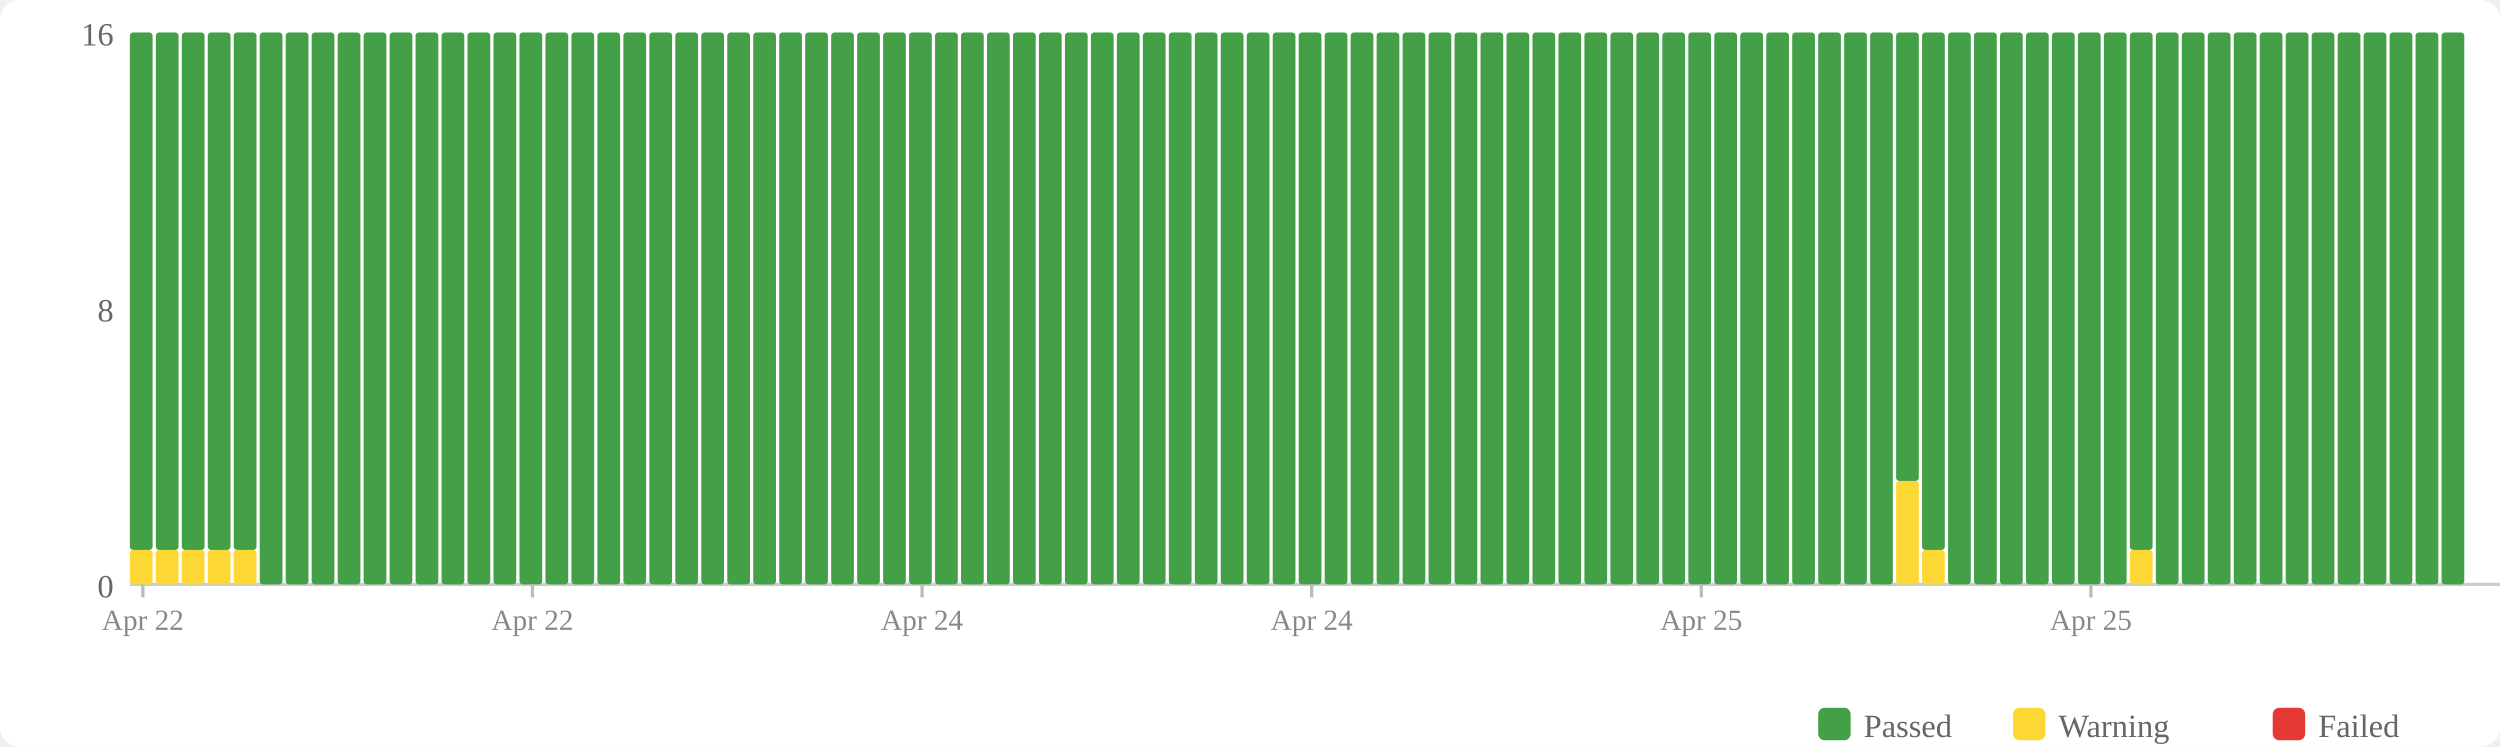
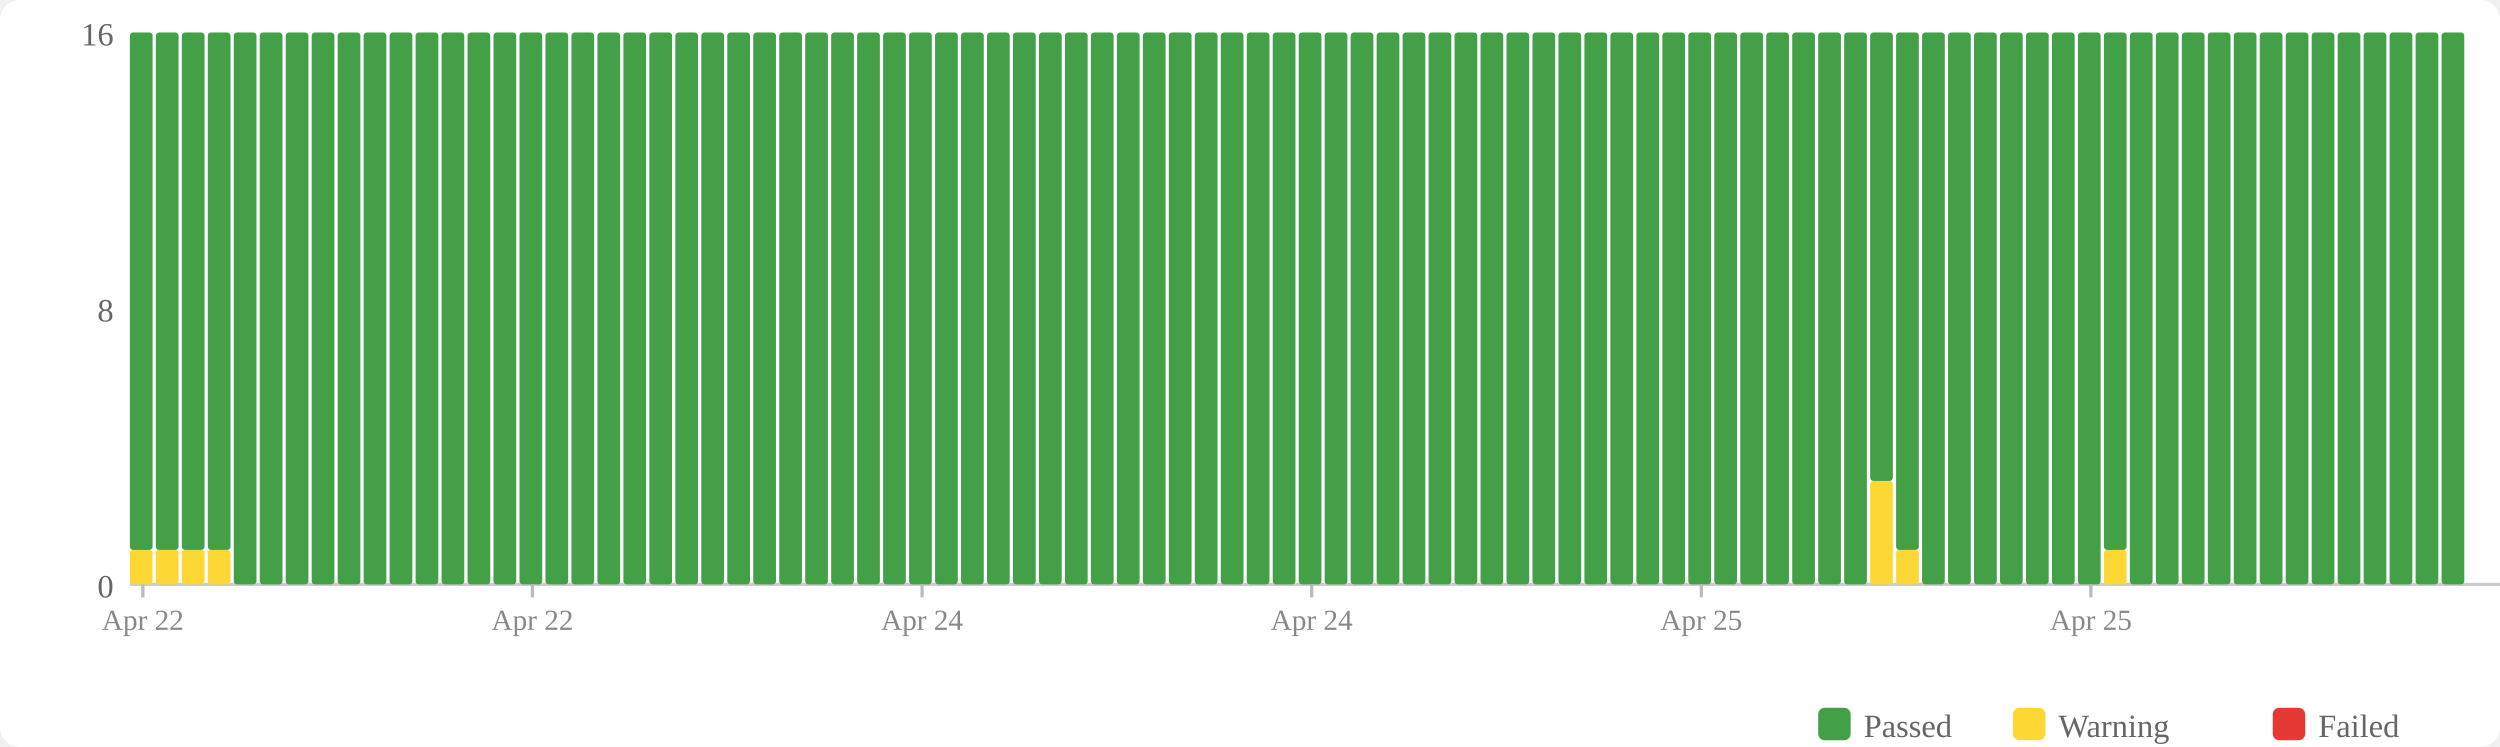
<svg xmlns="http://www.w3.org/2000/svg" width="770" height="230" viewBox="0 0 770 230">
  <rect width="770" height="230" fill="#fff" rx="6" />
  <rect x="560" y="218" width="10" height="10" fill="#43a047" rx="2" />
  <text x="574" y="227" font-size="10" fill="#666">Passed</text>
  <rect x="620" y="218" width="10" height="10" fill="#fdd835" rx="2" />
  <text x="634" y="227" font-size="10" fill="#666">Warning</text>
  <rect x="700" y="218" width="10" height="10" fill="#e53935" rx="2" />
  <text x="714" y="227" font-size="10" fill="#666">Failed</text>
  <text x="35" y="184" text-anchor="end" font-size="10" fill="#666">0</text>
  <text x="35" y="99" text-anchor="end" font-size="10" fill="#666">8</text>
  <text x="35" y="14" text-anchor="end" font-size="10" fill="#666">16</text>
  <line x1="40" y1="180" x2="770" y2="180" stroke="#ccc" stroke-width="1" />
  <rect x="40" y="169.375" width="7" height="10.625" fill="#fdd835" rx="1" />
  <rect x="40" y="10" width="7" height="159.375" fill="#43a047" rx="1" />
  <rect x="48" y="169.375" width="7" height="10.625" fill="#fdd835" rx="1" />
  <rect x="48" y="10" width="7" height="159.375" fill="#43a047" rx="1" />
  <rect x="56" y="169.375" width="7" height="10.625" fill="#fdd835" rx="1" />
  <rect x="56" y="10" width="7" height="159.375" fill="#43a047" rx="1" />
  <rect x="64" y="169.375" width="7" height="10.625" fill="#fdd835" rx="1" />
  <rect x="64" y="10" width="7" height="159.375" fill="#43a047" rx="1" />
-   <rect x="72" y="169.375" width="7" height="10.625" fill="#fdd835" rx="1" />
-   <rect x="72" y="10" width="7" height="159.375" fill="#43a047" rx="1" />
+   <rect x="72" y="10" width="7" height="170" fill="#43a047" rx="1" />
  <rect x="80" y="10" width="7" height="170" fill="#43a047" rx="1" />
  <rect x="88" y="10" width="7" height="170" fill="#43a047" rx="1" />
  <rect x="96" y="10" width="7" height="170" fill="#43a047" rx="1" />
  <rect x="104" y="10" width="7" height="170" fill="#43a047" rx="1" />
  <rect x="112" y="10" width="7" height="170" fill="#43a047" rx="1" />
  <rect x="120" y="10" width="7" height="170" fill="#43a047" rx="1" />
  <rect x="128" y="10" width="7" height="170" fill="#43a047" rx="1" />
  <rect x="136" y="10" width="7" height="170" fill="#43a047" rx="1" />
  <rect x="144" y="10" width="7" height="170" fill="#43a047" rx="1" />
  <rect x="152" y="10" width="7" height="170" fill="#43a047" rx="1" />
  <rect x="160" y="10" width="7" height="170" fill="#43a047" rx="1" />
  <rect x="168" y="10" width="7" height="170" fill="#43a047" rx="1" />
  <rect x="176" y="10" width="7" height="170" fill="#43a047" rx="1" />
  <rect x="184" y="10" width="7" height="170" fill="#43a047" rx="1" />
  <rect x="192" y="10" width="7" height="170" fill="#43a047" rx="1" />
  <rect x="200" y="10" width="7" height="170" fill="#43a047" rx="1" />
  <rect x="208" y="10" width="7" height="170" fill="#43a047" rx="1" />
  <rect x="216" y="10" width="7" height="170" fill="#43a047" rx="1" />
  <rect x="224" y="10" width="7" height="170" fill="#43a047" rx="1" />
  <rect x="232" y="10" width="7" height="170" fill="#43a047" rx="1" />
  <rect x="240" y="10" width="7" height="170" fill="#43a047" rx="1" />
  <rect x="248" y="10" width="7" height="170" fill="#43a047" rx="1" />
  <rect x="256" y="10" width="7" height="170" fill="#43a047" rx="1" />
  <rect x="264" y="10" width="7" height="170" fill="#43a047" rx="1" />
  <rect x="272" y="10" width="7" height="170" fill="#43a047" rx="1" />
  <rect x="280" y="10" width="7" height="170" fill="#43a047" rx="1" />
  <rect x="288" y="10" width="7" height="170" fill="#43a047" rx="1" />
  <rect x="296" y="10" width="7" height="170" fill="#43a047" rx="1" />
  <rect x="304" y="10" width="7" height="170" fill="#43a047" rx="1" />
  <rect x="312" y="10" width="7" height="170" fill="#43a047" rx="1" />
  <rect x="320" y="10" width="7" height="170" fill="#43a047" rx="1" />
  <rect x="328" y="10" width="7" height="170" fill="#43a047" rx="1" />
  <rect x="336" y="10" width="7" height="170" fill="#43a047" rx="1" />
  <rect x="344" y="10" width="7" height="170" fill="#43a047" rx="1" />
  <rect x="352" y="10" width="7" height="170" fill="#43a047" rx="1" />
  <rect x="360" y="10" width="7" height="170" fill="#43a047" rx="1" />
  <rect x="368" y="10" width="7" height="170" fill="#43a047" rx="1" />
  <rect x="376" y="10" width="7" height="170" fill="#43a047" rx="1" />
  <rect x="384" y="10" width="7" height="170" fill="#43a047" rx="1" />
  <rect x="392" y="10" width="7" height="170" fill="#43a047" rx="1" />
  <rect x="400" y="10" width="7" height="170" fill="#43a047" rx="1" />
  <rect x="408" y="10" width="7" height="170" fill="#43a047" rx="1" />
  <rect x="416" y="10" width="7" height="170" fill="#43a047" rx="1" />
  <rect x="424" y="10" width="7" height="170" fill="#43a047" rx="1" />
  <rect x="432" y="10" width="7" height="170" fill="#43a047" rx="1" />
  <rect x="440" y="10" width="7" height="170" fill="#43a047" rx="1" />
  <rect x="448" y="10" width="7" height="170" fill="#43a047" rx="1" />
  <rect x="456" y="10" width="7" height="170" fill="#43a047" rx="1" />
  <rect x="464" y="10" width="7" height="170" fill="#43a047" rx="1" />
  <rect x="472" y="10" width="7" height="170" fill="#43a047" rx="1" />
  <rect x="480" y="10" width="7" height="170" fill="#43a047" rx="1" />
  <rect x="488" y="10" width="7" height="170" fill="#43a047" rx="1" />
  <rect x="496" y="10" width="7" height="170" fill="#43a047" rx="1" />
  <rect x="504" y="10" width="7" height="170" fill="#43a047" rx="1" />
  <rect x="512" y="10" width="7" height="170" fill="#43a047" rx="1" />
  <rect x="520" y="10" width="7" height="170" fill="#43a047" rx="1" />
  <rect x="528" y="10" width="7" height="170" fill="#43a047" rx="1" />
  <rect x="536" y="10" width="7" height="170" fill="#43a047" rx="1" />
  <rect x="544" y="10" width="7" height="170" fill="#43a047" rx="1" />
  <rect x="552" y="10" width="7" height="170" fill="#43a047" rx="1" />
  <rect x="560" y="10" width="7" height="170" fill="#43a047" rx="1" />
  <rect x="568" y="10" width="7" height="170" fill="#43a047" rx="1" />
-   <rect x="576" y="10" width="7" height="170" fill="#43a047" rx="1" />
-   <rect x="584" y="148.125" width="7" height="31.875" fill="#fdd835" rx="1" />
-   <rect x="584" y="10" width="7" height="138.125" fill="#43a047" rx="1" />
-   <rect x="592" y="169.375" width="7" height="10.625" fill="#fdd835" rx="1" />
-   <rect x="592" y="10" width="7" height="159.375" fill="#43a047" rx="1" />
+   <rect x="576" y="148.125" width="7" height="31.875" fill="#fdd835" rx="1" />
+   <rect x="576" y="10" width="7" height="138.125" fill="#43a047" rx="1" />
+   <rect x="584" y="169.375" width="7" height="10.625" fill="#fdd835" rx="1" />
+   <rect x="584" y="10" width="7" height="159.375" fill="#43a047" rx="1" />
+   <rect x="592" y="10" width="7" height="170" fill="#43a047" rx="1" />
  <rect x="600" y="10" width="7" height="170" fill="#43a047" rx="1" />
  <rect x="608" y="10" width="7" height="170" fill="#43a047" rx="1" />
  <rect x="616" y="10" width="7" height="170" fill="#43a047" rx="1" />
  <rect x="624" y="10" width="7" height="170" fill="#43a047" rx="1" />
  <rect x="632" y="10" width="7" height="170" fill="#43a047" rx="1" />
  <rect x="640" y="10" width="7" height="170" fill="#43a047" rx="1" />
-   <rect x="648" y="10" width="7" height="170" fill="#43a047" rx="1" />
-   <rect x="656" y="169.375" width="7" height="10.625" fill="#fdd835" rx="1" />
-   <rect x="656" y="10" width="7" height="159.375" fill="#43a047" rx="1" />
+   <rect x="648" y="169.375" width="7" height="10.625" fill="#fdd835" rx="1" />
+   <rect x="648" y="10" width="7" height="159.375" fill="#43a047" rx="1" />
+   <rect x="656" y="10" width="7" height="170" fill="#43a047" rx="1" />
  <rect x="664" y="10" width="7" height="170" fill="#43a047" rx="1" />
  <rect x="672" y="10" width="7" height="170" fill="#43a047" rx="1" />
  <rect x="680" y="10" width="7" height="170" fill="#43a047" rx="1" />
  <rect x="688" y="10" width="7" height="170" fill="#43a047" rx="1" />
  <rect x="696" y="10" width="7" height="170" fill="#43a047" rx="1" />
  <rect x="704" y="10" width="7" height="170" fill="#43a047" rx="1" />
  <rect x="712" y="10" width="7" height="170" fill="#43a047" rx="1" />
  <rect x="720" y="10" width="7" height="170" fill="#43a047" rx="1" />
  <rect x="728" y="10" width="7" height="170" fill="#43a047" rx="1" />
  <rect x="736" y="10" width="7" height="170" fill="#43a047" rx="1" />
  <rect x="744" y="10" width="7" height="170" fill="#43a047" rx="1" />
  <rect x="752" y="10" width="7" height="170" fill="#43a047" rx="1" />
  <line x1="44.0" y1="180" x2="44.0" y2="184" stroke="#bbb" stroke-width="1" />
  <text x="44.0" y="194" text-anchor="middle" font-size="9" fill="#888">Apr 22</text>
  <line x1="164.0" y1="180" x2="164.0" y2="184" stroke="#bbb" stroke-width="1" />
  <text x="164.0" y="194" text-anchor="middle" font-size="9" fill="#888">Apr 22</text>
  <line x1="284.0" y1="180" x2="284.0" y2="184" stroke="#bbb" stroke-width="1" />
  <text x="284.0" y="194" text-anchor="middle" font-size="9" fill="#888">Apr 24</text>
  <line x1="404.0" y1="180" x2="404.0" y2="184" stroke="#bbb" stroke-width="1" />
  <text x="404.0" y="194" text-anchor="middle" font-size="9" fill="#888">Apr 24</text>
  <line x1="524.0" y1="180" x2="524.0" y2="184" stroke="#bbb" stroke-width="1" />
  <text x="524.0" y="194" text-anchor="middle" font-size="9" fill="#888">Apr 25</text>
  <line x1="644.0" y1="180" x2="644.0" y2="184" stroke="#bbb" stroke-width="1" />
  <text x="644.0" y="194" text-anchor="middle" font-size="9" fill="#888">Apr 25</text>
</svg>
